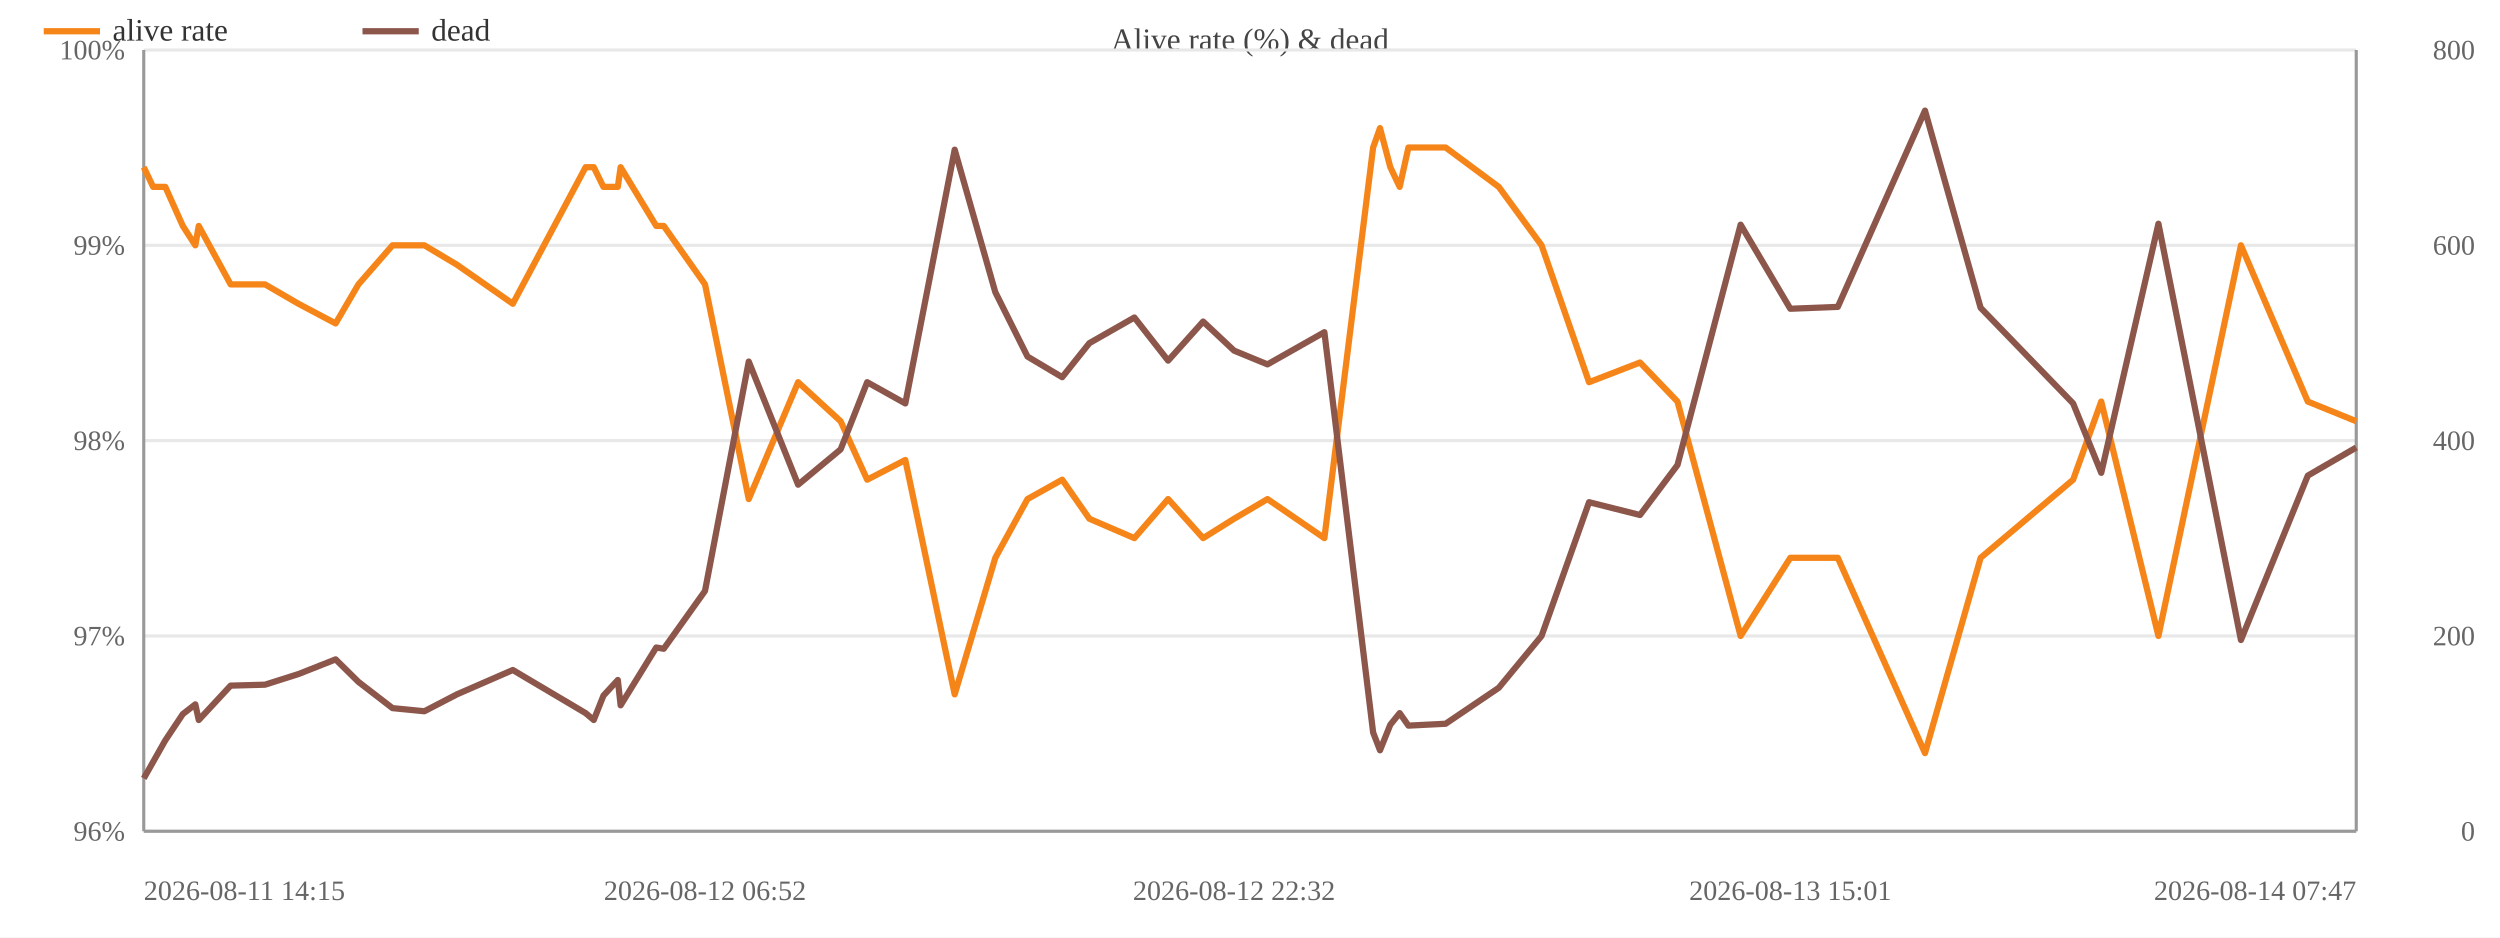
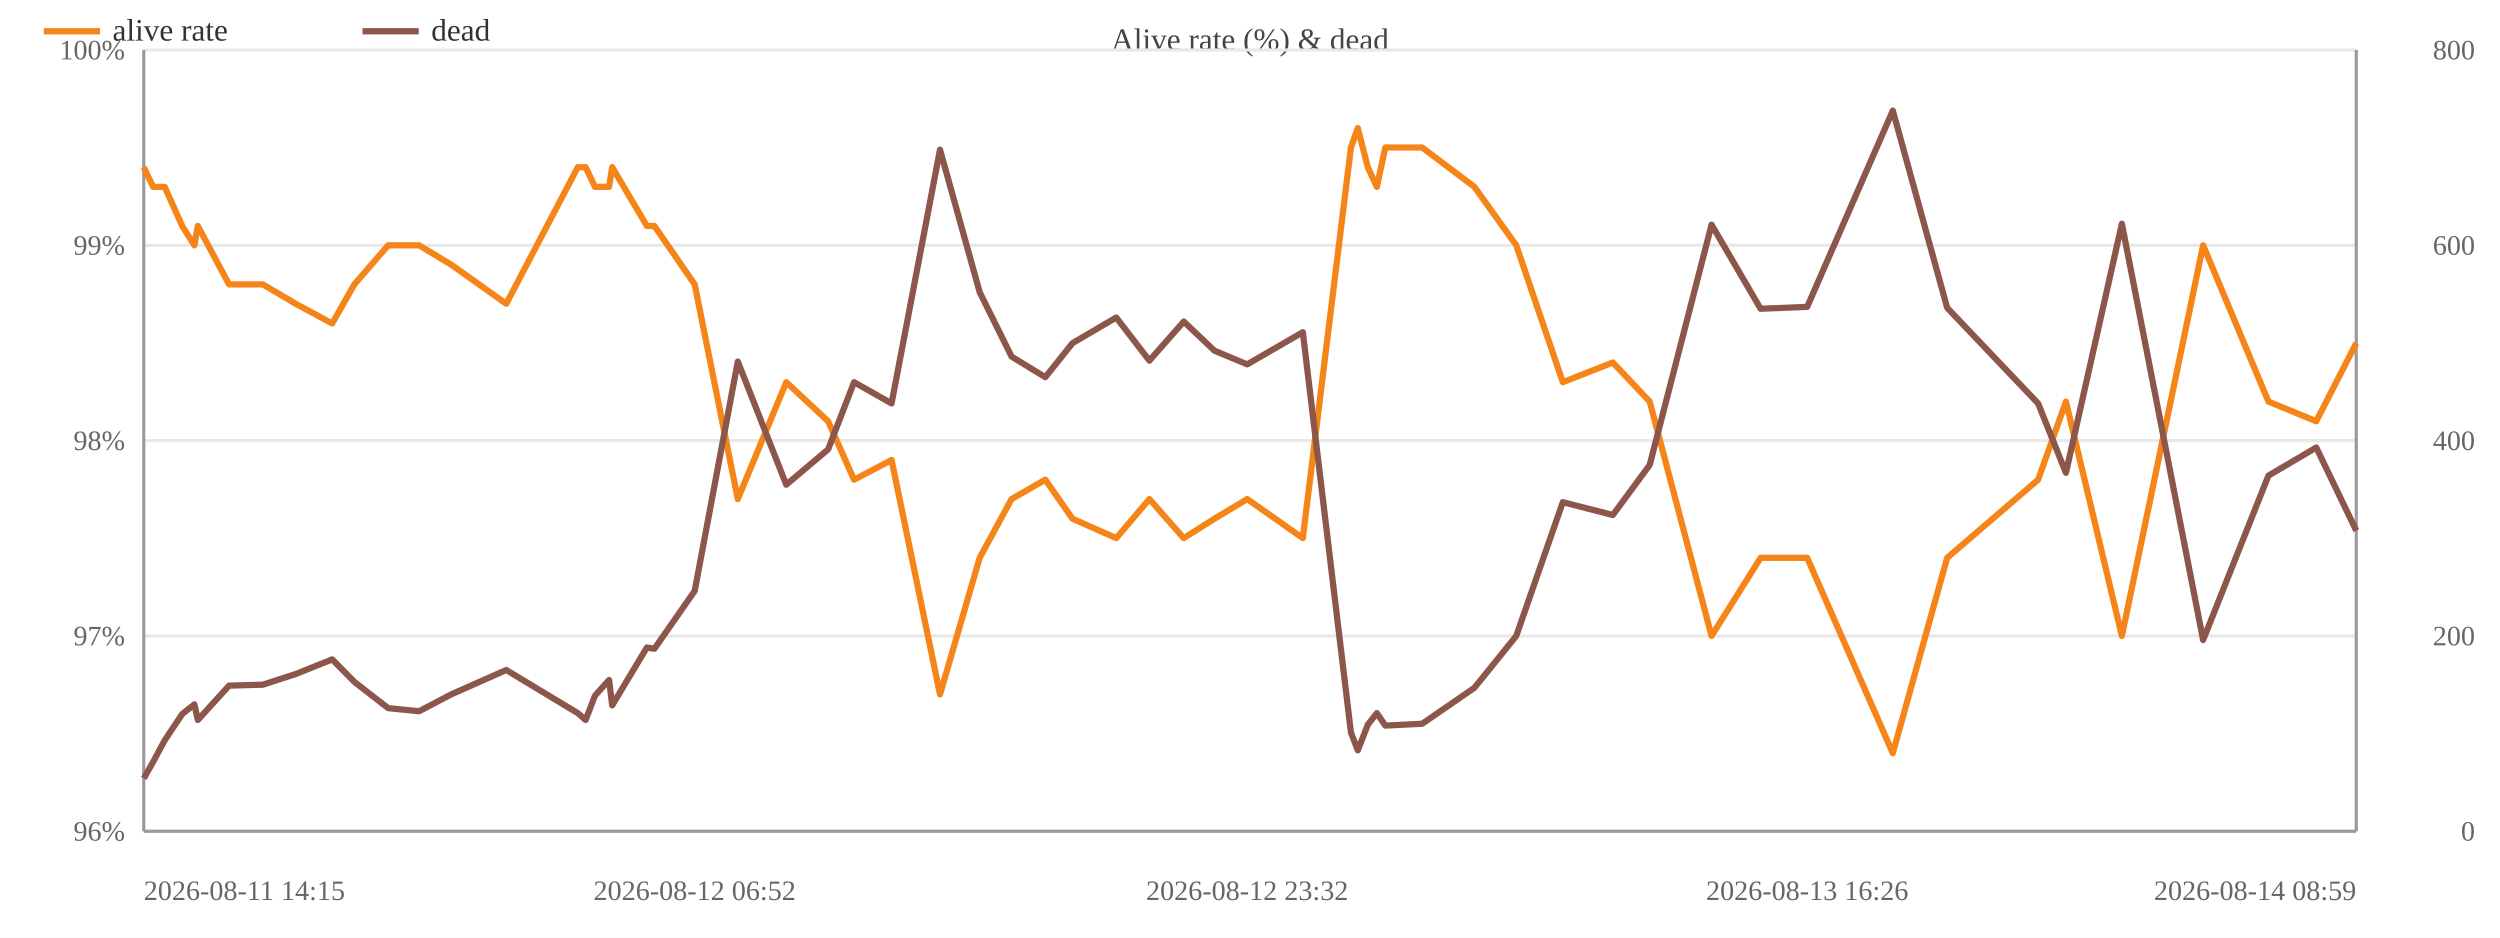
<svg xmlns="http://www.w3.org/2000/svg" width="800" height="300" viewBox="0 0 800 300">
  <rect width="800" height="300" fill="#ffffff" />
  <text x="400.0" y="16" font-size="10" text-anchor="middle" fill="#444">Alive rate (%) &amp; dead</text>
  <line x1="46" y1="266.0" x2="754" y2="266.0" stroke="#e8e8e8" />
  <text x="40" y="269.0" font-size="9" text-anchor="end" fill="#666">96%</text>
  <line x1="46" y1="203.5" x2="754" y2="203.5" stroke="#e8e8e8" />
  <text x="40" y="206.5" font-size="9" text-anchor="end" fill="#666">97%</text>
  <line x1="46" y1="141.0" x2="754" y2="141.0" stroke="#e8e8e8" />
  <text x="40" y="144.0" font-size="9" text-anchor="end" fill="#666">98%</text>
  <line x1="46" y1="78.5" x2="754" y2="78.5" stroke="#e8e8e8" />
  <text x="40" y="81.5" font-size="9" text-anchor="end" fill="#666">99%</text>
  <line x1="46" y1="16.0" x2="754" y2="16.0" stroke="#e8e8e8" />
  <text x="40" y="19.0" font-size="9" text-anchor="end" fill="#666">100%</text>
  <text x="792" y="269.0" font-size="9" text-anchor="end" fill="#666">0</text>
  <text x="792" y="206.5" font-size="9" text-anchor="end" fill="#666">200</text>
  <text x="792" y="144.0" font-size="9" text-anchor="end" fill="#666">400</text>
  <text x="792" y="81.5" font-size="9" text-anchor="end" fill="#666">600</text>
  <text x="792" y="19.0" font-size="9" text-anchor="end" fill="#666">800</text>
  <line x1="754" y1="16" x2="754" y2="266" stroke="#999" />
  <line x1="46" y1="16" x2="46" y2="266" stroke="#999" />
  <line x1="46" y1="266" x2="754" y2="266" stroke="#999" />
-   <polyline fill="none" stroke="#f58518" stroke-width="2" stroke-linejoin="round" points="46.0,53.5 49.0,59.8 52.9,59.8 58.5,72.3 62.5,78.5 63.6,72.3 73.8,91.0 84.8,91.0 95.5,97.2 107.4,103.5 114.7,91.0 125.6,78.5 135.8,78.5 146.2,84.7 164.1,97.2 187.4,53.5 190.0,53.5 193.1,59.8 197.7,59.8 198.6,53.5 210.0,72.3 212.4,72.3 225.6,91.0 239.6,159.7 255.4,122.3 269.0,134.8 277.5,153.5 289.7,147.2 305.5,222.2 318.5,178.5 328.8,159.7 339.9,153.5 348.6,166.0 363.0,172.2 373.8,159.7 385.0,172.2 394.9,166.0 405.6,159.7 423.8,172.2 439.4,47.2 441.6,41.0 444.9,53.5 447.9,59.8 450.7,47.2 462.6,47.2 479.6,59.8 493.3,78.5 508.5,122.3 524.8,116.0 536.8,128.5 557.0,203.5 572.9,178.5 588.1,178.5 616.0,241.0 633.8,178.5 663.4,153.5 672.4,128.5 690.7,203.5 717.1,78.5 738.5,128.5 754.0,134.8" />
+   <polyline fill="none" stroke="#f58518" stroke-width="2" stroke-linejoin="round" points="46.0,53.5 49.0,59.8 52.7,59.8 58.3,72.3 62.2,78.5 63.3,72.3 73.3,91.0 84.1,91.0 94.6,97.2 106.3,103.5 113.4,91.0 124.2,78.5 134.1,78.5 144.4,84.7 162.0,97.2 184.9,53.5 187.4,53.5 190.4,59.8 194.9,59.8 195.9,53.5 207.0,72.3 209.4,72.3 222.3,91.0 236.1,159.7 251.6,122.3 265.0,134.8 273.3,153.5 285.3,147.2 300.8,222.2 313.5,178.5 323.7,159.7 334.5,153.5 343.2,166.0 357.2,172.2 367.8,159.7 378.8,172.2 388.6,166.0 399.1,159.7 416.9,172.2 432.3,47.2 434.5,41.0 437.7,53.5 440.6,59.8 443.3,47.2 455.1,47.2 471.8,59.8 485.2,78.5 500.1,122.3 516.1,116.0 527.9,128.5 547.7,203.5 563.4,178.5 578.3,178.5 605.7,241.0 623.1,178.5 652.2,153.5 661.1,128.5 679.0,203.5 705.0,78.5 725.9,128.5 741.2,134.8 754.0,109.8" />
  <circle cx="46.0" cy="53.5" r="4" fill="transparent" />
  <circle cx="49.0" cy="59.8" r="4" fill="transparent" />
-   <circle cx="52.9" cy="59.8" r="4" fill="transparent" />
-   <circle cx="58.5" cy="72.3" r="4" fill="transparent" />
-   <circle cx="62.5" cy="78.5" r="4" fill="transparent" />
-   <circle cx="63.6" cy="72.3" r="4" fill="transparent" />
-   <circle cx="73.8" cy="91.0" r="4" fill="transparent" />
-   <circle cx="84.8" cy="91.0" r="4" fill="transparent" />
-   <circle cx="95.5" cy="97.2" r="4" fill="transparent" />
-   <circle cx="107.4" cy="103.5" r="4" fill="transparent" />
-   <circle cx="114.7" cy="91.0" r="4" fill="transparent" />
-   <circle cx="125.6" cy="78.5" r="4" fill="transparent" />
-   <circle cx="135.8" cy="78.5" r="4" fill="transparent" />
-   <circle cx="146.2" cy="84.7" r="4" fill="transparent" />
-   <circle cx="164.1" cy="97.2" r="4" fill="transparent" />
+   <circle cx="52.7" cy="59.8" r="4" fill="transparent" />
+   <circle cx="58.3" cy="72.3" r="4" fill="transparent" />
+   <circle cx="62.2" cy="78.5" r="4" fill="transparent" />
+   <circle cx="63.3" cy="72.3" r="4" fill="transparent" />
+   <circle cx="73.3" cy="91.0" r="4" fill="transparent" />
+   <circle cx="84.1" cy="91.0" r="4" fill="transparent" />
+   <circle cx="94.6" cy="97.2" r="4" fill="transparent" />
+   <circle cx="106.3" cy="103.5" r="4" fill="transparent" />
+   <circle cx="113.4" cy="91.0" r="4" fill="transparent" />
+   <circle cx="124.2" cy="78.5" r="4" fill="transparent" />
+   <circle cx="134.1" cy="78.5" r="4" fill="transparent" />
+   <circle cx="144.4" cy="84.7" r="4" fill="transparent" />
+   <circle cx="162.0" cy="97.2" r="4" fill="transparent" />
+   <circle cx="184.9" cy="53.5" r="4" fill="transparent" />
  <circle cx="187.4" cy="53.5" r="4" fill="transparent" />
-   <circle cx="190.0" cy="53.5" r="4" fill="transparent" />
-   <circle cx="193.1" cy="59.8" r="4" fill="transparent" />
-   <circle cx="197.7" cy="59.8" r="4" fill="transparent" />
-   <circle cx="198.6" cy="53.5" r="4" fill="transparent" />
-   <circle cx="210.0" cy="72.3" r="4" fill="transparent" />
-   <circle cx="212.4" cy="72.3" r="4" fill="transparent" />
-   <circle cx="225.6" cy="91.0" r="4" fill="transparent" />
-   <circle cx="239.6" cy="159.7" r="4" fill="transparent" />
-   <circle cx="255.4" cy="122.3" r="4" fill="transparent" />
-   <circle cx="269.0" cy="134.8" r="4" fill="transparent" />
-   <circle cx="277.5" cy="153.5" r="4" fill="transparent" />
-   <circle cx="289.7" cy="147.2" r="4" fill="transparent" />
-   <circle cx="305.5" cy="222.2" r="4" fill="transparent" />
-   <circle cx="318.5" cy="178.5" r="4" fill="transparent" />
-   <circle cx="328.8" cy="159.7" r="4" fill="transparent" />
-   <circle cx="339.9" cy="153.5" r="4" fill="transparent" />
-   <circle cx="348.6" cy="166.0" r="4" fill="transparent" />
-   <circle cx="363.0" cy="172.2" r="4" fill="transparent" />
-   <circle cx="373.8" cy="159.7" r="4" fill="transparent" />
-   <circle cx="385.0" cy="172.2" r="4" fill="transparent" />
-   <circle cx="394.9" cy="166.0" r="4" fill="transparent" />
-   <circle cx="405.6" cy="159.7" r="4" fill="transparent" />
-   <circle cx="423.8" cy="172.2" r="4" fill="transparent" />
-   <circle cx="439.4" cy="47.2" r="4" fill="transparent" />
-   <circle cx="441.6" cy="41.0" r="4" fill="transparent" />
-   <circle cx="444.9" cy="53.5" r="4" fill="transparent" />
-   <circle cx="447.9" cy="59.8" r="4" fill="transparent" />
-   <circle cx="450.7" cy="47.2" r="4" fill="transparent" />
-   <circle cx="462.6" cy="47.2" r="4" fill="transparent" />
-   <circle cx="479.6" cy="59.8" r="4" fill="transparent" />
-   <circle cx="493.3" cy="78.5" r="4" fill="transparent" />
-   <circle cx="508.5" cy="122.3" r="4" fill="transparent" />
-   <circle cx="524.8" cy="116.0" r="4" fill="transparent" />
-   <circle cx="536.8" cy="128.5" r="4" fill="transparent" />
-   <circle cx="557.0" cy="203.5" r="4" fill="transparent" />
-   <circle cx="572.9" cy="178.5" r="4" fill="transparent" />
-   <circle cx="588.1" cy="178.5" r="4" fill="transparent" />
-   <circle cx="616.0" cy="241.0" r="4" fill="transparent" />
-   <circle cx="633.8" cy="178.5" r="4" fill="transparent" />
-   <circle cx="663.4" cy="153.5" r="4" fill="transparent" />
-   <circle cx="672.4" cy="128.5" r="4" fill="transparent" />
-   <circle cx="690.7" cy="203.5" r="4" fill="transparent" />
-   <circle cx="717.1" cy="78.5" r="4" fill="transparent" />
-   <circle cx="738.5" cy="128.5" r="4" fill="transparent" />
-   <circle cx="754.0" cy="134.8" r="4" fill="transparent" />
-   <polyline fill="none" stroke="#8c564b" stroke-width="2" stroke-linejoin="round" points="46.0,249.1 49.0,243.8 52.9,236.9 58.5,228.5 62.5,225.4 63.6,230.4 73.8,219.4 84.8,219.1 95.5,215.7 107.4,211.0 114.7,218.2 125.6,226.6 135.8,227.6 146.2,222.2 164.1,214.4 187.4,228.2 190.0,230.4 193.1,222.6 197.7,217.6 198.6,225.7 210.0,207.2 212.4,207.6 225.6,189.1 239.6,115.7 255.4,155.1 269.0,143.8 277.5,122.3 289.7,129.1 305.5,47.9 318.5,93.5 328.8,114.1 339.9,120.7 348.6,109.8 363.0,101.6 373.8,115.4 385.0,102.9 394.9,112.2 405.6,116.6 423.8,106.3 439.4,234.4 441.6,240.1 444.9,231.9 447.9,228.2 450.7,232.2 462.6,231.6 479.6,220.1 493.3,203.5 508.5,160.7 524.8,164.8 536.8,148.8 557.0,71.9 572.9,98.8 588.1,98.2 616.0,35.4 633.8,98.5 663.4,129.1 672.4,151.3 690.7,71.6 717.1,204.8 738.5,152.2 754.0,143.2" />
+   <circle cx="190.4" cy="59.8" r="4" fill="transparent" />
+   <circle cx="194.9" cy="59.8" r="4" fill="transparent" />
+   <circle cx="195.9" cy="53.5" r="4" fill="transparent" />
+   <circle cx="207.0" cy="72.3" r="4" fill="transparent" />
+   <circle cx="209.4" cy="72.3" r="4" fill="transparent" />
+   <circle cx="222.3" cy="91.0" r="4" fill="transparent" />
+   <circle cx="236.1" cy="159.7" r="4" fill="transparent" />
+   <circle cx="251.6" cy="122.3" r="4" fill="transparent" />
+   <circle cx="265.0" cy="134.8" r="4" fill="transparent" />
+   <circle cx="273.3" cy="153.5" r="4" fill="transparent" />
+   <circle cx="285.3" cy="147.2" r="4" fill="transparent" />
+   <circle cx="300.8" cy="222.2" r="4" fill="transparent" />
+   <circle cx="313.5" cy="178.5" r="4" fill="transparent" />
+   <circle cx="323.7" cy="159.7" r="4" fill="transparent" />
+   <circle cx="334.5" cy="153.5" r="4" fill="transparent" />
+   <circle cx="343.2" cy="166.0" r="4" fill="transparent" />
+   <circle cx="357.2" cy="172.2" r="4" fill="transparent" />
+   <circle cx="367.8" cy="159.7" r="4" fill="transparent" />
+   <circle cx="378.8" cy="172.2" r="4" fill="transparent" />
+   <circle cx="388.6" cy="166.0" r="4" fill="transparent" />
+   <circle cx="399.1" cy="159.7" r="4" fill="transparent" />
+   <circle cx="416.9" cy="172.2" r="4" fill="transparent" />
+   <circle cx="432.3" cy="47.2" r="4" fill="transparent" />
+   <circle cx="434.5" cy="41.0" r="4" fill="transparent" />
+   <circle cx="437.7" cy="53.5" r="4" fill="transparent" />
+   <circle cx="440.6" cy="59.8" r="4" fill="transparent" />
+   <circle cx="443.3" cy="47.2" r="4" fill="transparent" />
+   <circle cx="455.1" cy="47.2" r="4" fill="transparent" />
+   <circle cx="471.8" cy="59.8" r="4" fill="transparent" />
+   <circle cx="485.2" cy="78.5" r="4" fill="transparent" />
+   <circle cx="500.1" cy="122.3" r="4" fill="transparent" />
+   <circle cx="516.1" cy="116.0" r="4" fill="transparent" />
+   <circle cx="527.9" cy="128.5" r="4" fill="transparent" />
+   <circle cx="547.7" cy="203.5" r="4" fill="transparent" />
+   <circle cx="563.4" cy="178.5" r="4" fill="transparent" />
+   <circle cx="578.3" cy="178.5" r="4" fill="transparent" />
+   <circle cx="605.7" cy="241.0" r="4" fill="transparent" />
+   <circle cx="623.1" cy="178.5" r="4" fill="transparent" />
+   <circle cx="652.2" cy="153.5" r="4" fill="transparent" />
+   <circle cx="661.1" cy="128.5" r="4" fill="transparent" />
+   <circle cx="679.0" cy="203.5" r="4" fill="transparent" />
+   <circle cx="705.0" cy="78.5" r="4" fill="transparent" />
+   <circle cx="725.9" cy="128.5" r="4" fill="transparent" />
+   <circle cx="741.2" cy="134.8" r="4" fill="transparent" />
+   <circle cx="754.0" cy="109.8" r="4" fill="transparent" />
+   <polyline fill="none" stroke="#8c564b" stroke-width="2" stroke-linejoin="round" points="46.0,249.1 49.0,243.8 52.7,236.9 58.3,228.5 62.2,225.4 63.3,230.4 73.3,219.4 84.1,219.1 94.6,215.7 106.3,211.0 113.4,218.2 124.2,226.6 134.1,227.6 144.4,222.2 162.0,214.4 184.9,228.2 187.4,230.4 190.4,222.6 194.9,217.6 195.9,225.7 207.0,207.2 209.4,207.6 222.3,189.1 236.1,115.7 251.6,155.1 265.0,143.8 273.3,122.3 285.3,129.1 300.8,47.9 313.5,93.5 323.7,114.1 334.5,120.7 343.2,109.8 357.2,101.6 367.8,115.4 378.8,102.9 388.6,112.2 399.1,116.6 416.9,106.3 432.3,234.4 434.5,240.1 437.7,231.9 440.6,228.2 443.3,232.2 455.1,231.6 471.8,220.1 485.2,203.5 500.1,160.7 516.1,164.8 527.9,148.8 547.7,71.9 563.4,98.8 578.3,98.2 605.7,35.4 623.1,98.5 652.2,129.1 661.1,151.3 679.0,71.6 705.0,204.8 725.9,152.2 741.2,143.2 754.0,169.8" />
  <circle cx="46.0" cy="249.1" r="4" fill="transparent" />
  <circle cx="49.0" cy="243.8" r="4" fill="transparent" />
-   <circle cx="52.9" cy="236.9" r="4" fill="transparent" />
-   <circle cx="58.5" cy="228.5" r="4" fill="transparent" />
-   <circle cx="62.5" cy="225.4" r="4" fill="transparent" />
-   <circle cx="63.6" cy="230.4" r="4" fill="transparent" />
-   <circle cx="73.8" cy="219.4" r="4" fill="transparent" />
-   <circle cx="84.8" cy="219.1" r="4" fill="transparent" />
-   <circle cx="95.5" cy="215.7" r="4" fill="transparent" />
-   <circle cx="107.4" cy="211.0" r="4" fill="transparent" />
-   <circle cx="114.7" cy="218.2" r="4" fill="transparent" />
-   <circle cx="125.6" cy="226.6" r="4" fill="transparent" />
-   <circle cx="135.8" cy="227.6" r="4" fill="transparent" />
-   <circle cx="146.2" cy="222.2" r="4" fill="transparent" />
-   <circle cx="164.1" cy="214.4" r="4" fill="transparent" />
-   <circle cx="187.4" cy="228.2" r="4" fill="transparent" />
-   <circle cx="190.0" cy="230.4" r="4" fill="transparent" />
-   <circle cx="193.1" cy="222.6" r="4" fill="transparent" />
-   <circle cx="197.7" cy="217.6" r="4" fill="transparent" />
-   <circle cx="198.6" cy="225.7" r="4" fill="transparent" />
-   <circle cx="210.0" cy="207.2" r="4" fill="transparent" />
-   <circle cx="212.4" cy="207.6" r="4" fill="transparent" />
-   <circle cx="225.6" cy="189.1" r="4" fill="transparent" />
-   <circle cx="239.6" cy="115.7" r="4" fill="transparent" />
-   <circle cx="255.4" cy="155.1" r="4" fill="transparent" />
-   <circle cx="269.0" cy="143.8" r="4" fill="transparent" />
-   <circle cx="277.5" cy="122.3" r="4" fill="transparent" />
-   <circle cx="289.7" cy="129.1" r="4" fill="transparent" />
-   <circle cx="305.5" cy="47.9" r="4" fill="transparent" />
-   <circle cx="318.5" cy="93.5" r="4" fill="transparent" />
-   <circle cx="328.8" cy="114.1" r="4" fill="transparent" />
-   <circle cx="339.9" cy="120.7" r="4" fill="transparent" />
-   <circle cx="348.6" cy="109.8" r="4" fill="transparent" />
-   <circle cx="363.0" cy="101.6" r="4" fill="transparent" />
-   <circle cx="373.8" cy="115.4" r="4" fill="transparent" />
-   <circle cx="385.0" cy="102.9" r="4" fill="transparent" />
-   <circle cx="394.9" cy="112.2" r="4" fill="transparent" />
-   <circle cx="405.6" cy="116.6" r="4" fill="transparent" />
-   <circle cx="423.8" cy="106.3" r="4" fill="transparent" />
-   <circle cx="439.4" cy="234.4" r="4" fill="transparent" />
-   <circle cx="441.6" cy="240.1" r="4" fill="transparent" />
-   <circle cx="444.9" cy="231.9" r="4" fill="transparent" />
-   <circle cx="447.9" cy="228.2" r="4" fill="transparent" />
-   <circle cx="450.7" cy="232.2" r="4" fill="transparent" />
-   <circle cx="462.6" cy="231.6" r="4" fill="transparent" />
-   <circle cx="479.6" cy="220.1" r="4" fill="transparent" />
-   <circle cx="493.3" cy="203.5" r="4" fill="transparent" />
-   <circle cx="508.5" cy="160.7" r="4" fill="transparent" />
-   <circle cx="524.8" cy="164.8" r="4" fill="transparent" />
-   <circle cx="536.8" cy="148.8" r="4" fill="transparent" />
-   <circle cx="557.0" cy="71.9" r="4" fill="transparent" />
-   <circle cx="572.9" cy="98.8" r="4" fill="transparent" />
-   <circle cx="588.1" cy="98.2" r="4" fill="transparent" />
-   <circle cx="616.0" cy="35.4" r="4" fill="transparent" />
-   <circle cx="633.8" cy="98.5" r="4" fill="transparent" />
-   <circle cx="663.4" cy="129.1" r="4" fill="transparent" />
-   <circle cx="672.4" cy="151.3" r="4" fill="transparent" />
-   <circle cx="690.7" cy="71.6" r="4" fill="transparent" />
-   <circle cx="717.1" cy="204.8" r="4" fill="transparent" />
-   <circle cx="738.5" cy="152.2" r="4" fill="transparent" />
-   <circle cx="754.0" cy="143.2" r="4" fill="transparent" />
+   <circle cx="52.7" cy="236.9" r="4" fill="transparent" />
+   <circle cx="58.3" cy="228.5" r="4" fill="transparent" />
+   <circle cx="62.2" cy="225.4" r="4" fill="transparent" />
+   <circle cx="63.3" cy="230.4" r="4" fill="transparent" />
+   <circle cx="73.3" cy="219.4" r="4" fill="transparent" />
+   <circle cx="84.1" cy="219.1" r="4" fill="transparent" />
+   <circle cx="94.6" cy="215.7" r="4" fill="transparent" />
+   <circle cx="106.3" cy="211.0" r="4" fill="transparent" />
+   <circle cx="113.4" cy="218.2" r="4" fill="transparent" />
+   <circle cx="124.2" cy="226.6" r="4" fill="transparent" />
+   <circle cx="134.1" cy="227.6" r="4" fill="transparent" />
+   <circle cx="144.4" cy="222.2" r="4" fill="transparent" />
+   <circle cx="162.0" cy="214.4" r="4" fill="transparent" />
+   <circle cx="184.9" cy="228.2" r="4" fill="transparent" />
+   <circle cx="187.4" cy="230.4" r="4" fill="transparent" />
+   <circle cx="190.4" cy="222.6" r="4" fill="transparent" />
+   <circle cx="194.9" cy="217.6" r="4" fill="transparent" />
+   <circle cx="195.9" cy="225.7" r="4" fill="transparent" />
+   <circle cx="207.0" cy="207.2" r="4" fill="transparent" />
+   <circle cx="209.4" cy="207.6" r="4" fill="transparent" />
+   <circle cx="222.3" cy="189.1" r="4" fill="transparent" />
+   <circle cx="236.1" cy="115.7" r="4" fill="transparent" />
+   <circle cx="251.6" cy="155.1" r="4" fill="transparent" />
+   <circle cx="265.0" cy="143.8" r="4" fill="transparent" />
+   <circle cx="273.3" cy="122.3" r="4" fill="transparent" />
+   <circle cx="285.3" cy="129.1" r="4" fill="transparent" />
+   <circle cx="300.8" cy="47.9" r="4" fill="transparent" />
+   <circle cx="313.5" cy="93.5" r="4" fill="transparent" />
+   <circle cx="323.7" cy="114.1" r="4" fill="transparent" />
+   <circle cx="334.5" cy="120.7" r="4" fill="transparent" />
+   <circle cx="343.2" cy="109.8" r="4" fill="transparent" />
+   <circle cx="357.2" cy="101.6" r="4" fill="transparent" />
+   <circle cx="367.8" cy="115.4" r="4" fill="transparent" />
+   <circle cx="378.8" cy="102.9" r="4" fill="transparent" />
+   <circle cx="388.6" cy="112.2" r="4" fill="transparent" />
+   <circle cx="399.1" cy="116.6" r="4" fill="transparent" />
+   <circle cx="416.9" cy="106.3" r="4" fill="transparent" />
+   <circle cx="432.3" cy="234.4" r="4" fill="transparent" />
+   <circle cx="434.5" cy="240.1" r="4" fill="transparent" />
+   <circle cx="437.7" cy="231.9" r="4" fill="transparent" />
+   <circle cx="440.6" cy="228.2" r="4" fill="transparent" />
+   <circle cx="443.3" cy="232.2" r="4" fill="transparent" />
+   <circle cx="455.1" cy="231.6" r="4" fill="transparent" />
+   <circle cx="471.8" cy="220.1" r="4" fill="transparent" />
+   <circle cx="485.2" cy="203.5" r="4" fill="transparent" />
+   <circle cx="500.1" cy="160.7" r="4" fill="transparent" />
+   <circle cx="516.1" cy="164.8" r="4" fill="transparent" />
+   <circle cx="527.9" cy="148.8" r="4" fill="transparent" />
+   <circle cx="547.7" cy="71.9" r="4" fill="transparent" />
+   <circle cx="563.4" cy="98.8" r="4" fill="transparent" />
+   <circle cx="578.3" cy="98.2" r="4" fill="transparent" />
+   <circle cx="605.7" cy="35.4" r="4" fill="transparent" />
+   <circle cx="623.1" cy="98.5" r="4" fill="transparent" />
+   <circle cx="652.2" cy="129.1" r="4" fill="transparent" />
+   <circle cx="661.1" cy="151.3" r="4" fill="transparent" />
+   <circle cx="679.0" cy="71.6" r="4" fill="transparent" />
+   <circle cx="705.0" cy="204.8" r="4" fill="transparent" />
+   <circle cx="725.9" cy="152.2" r="4" fill="transparent" />
+   <circle cx="741.2" cy="143.2" r="4" fill="transparent" />
+   <circle cx="754.0" cy="169.8" r="4" fill="transparent" />
  <text x="46.0" y="288" font-size="9" text-anchor="start" fill="#666">2026-08-11 14:15</text>
-   <text x="225.6" y="288" font-size="9" text-anchor="middle" fill="#666">2026-08-12 06:52</text>
-   <text x="394.9" y="288" font-size="9" text-anchor="middle" fill="#666">2026-08-12 22:32</text>
-   <text x="572.9" y="288" font-size="9" text-anchor="middle" fill="#666">2026-08-13 15:01</text>
-   <text x="754.0" y="288" font-size="9" text-anchor="end" fill="#666">2026-08-14 07:47</text>
+   <text x="222.3" y="288" font-size="9" text-anchor="middle" fill="#666">2026-08-12 06:52</text>
+   <text x="399.1" y="288" font-size="9" text-anchor="middle" fill="#666">2026-08-12 23:32</text>
+   <text x="578.3" y="288" font-size="9" text-anchor="middle" fill="#666">2026-08-13 16:26</text>
+   <text x="754.0" y="288" font-size="9" text-anchor="end" fill="#666">2026-08-14 08:59</text>
  <line x1="14" y1="10" x2="32" y2="10" stroke="#f58518" stroke-width="2" />
  <text x="36" y="13" font-size="10" fill="#333">alive rate</text>
  <line x1="116.0" y1="10" x2="134.0" y2="10" stroke="#8c564b" stroke-width="2" />
  <text x="138.0" y="13" font-size="10" fill="#333">dead</text>
</svg>
